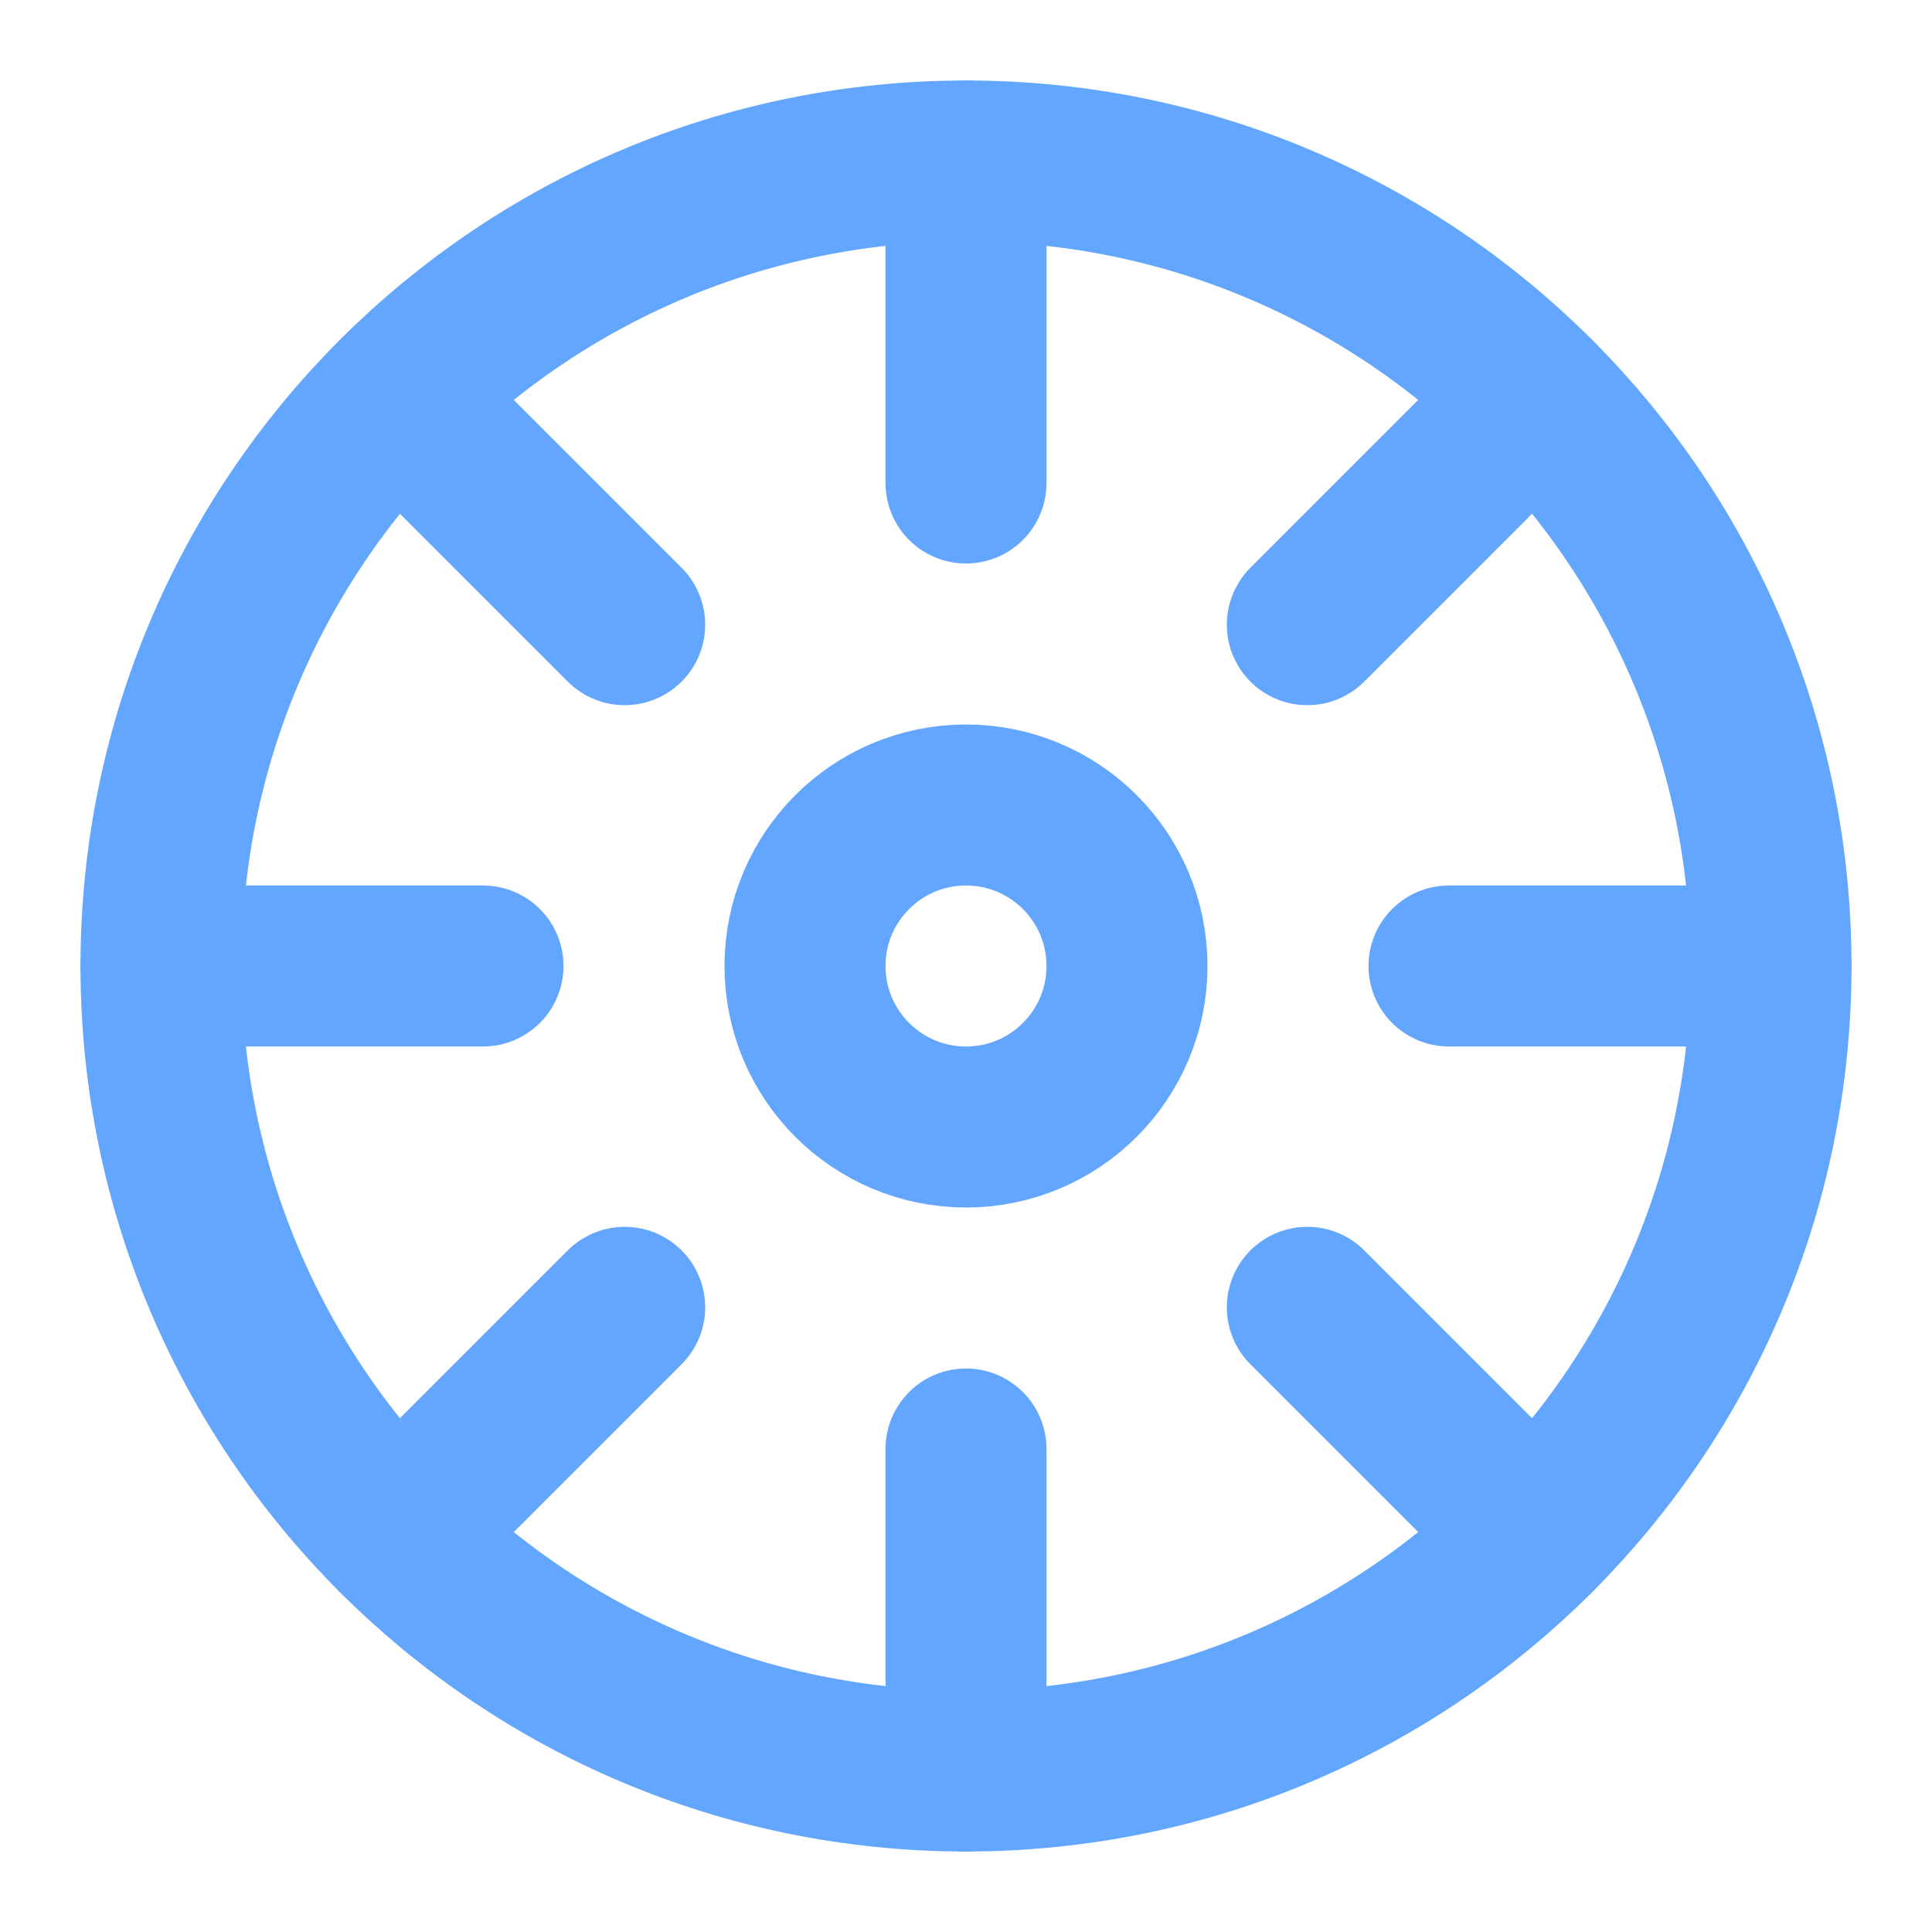
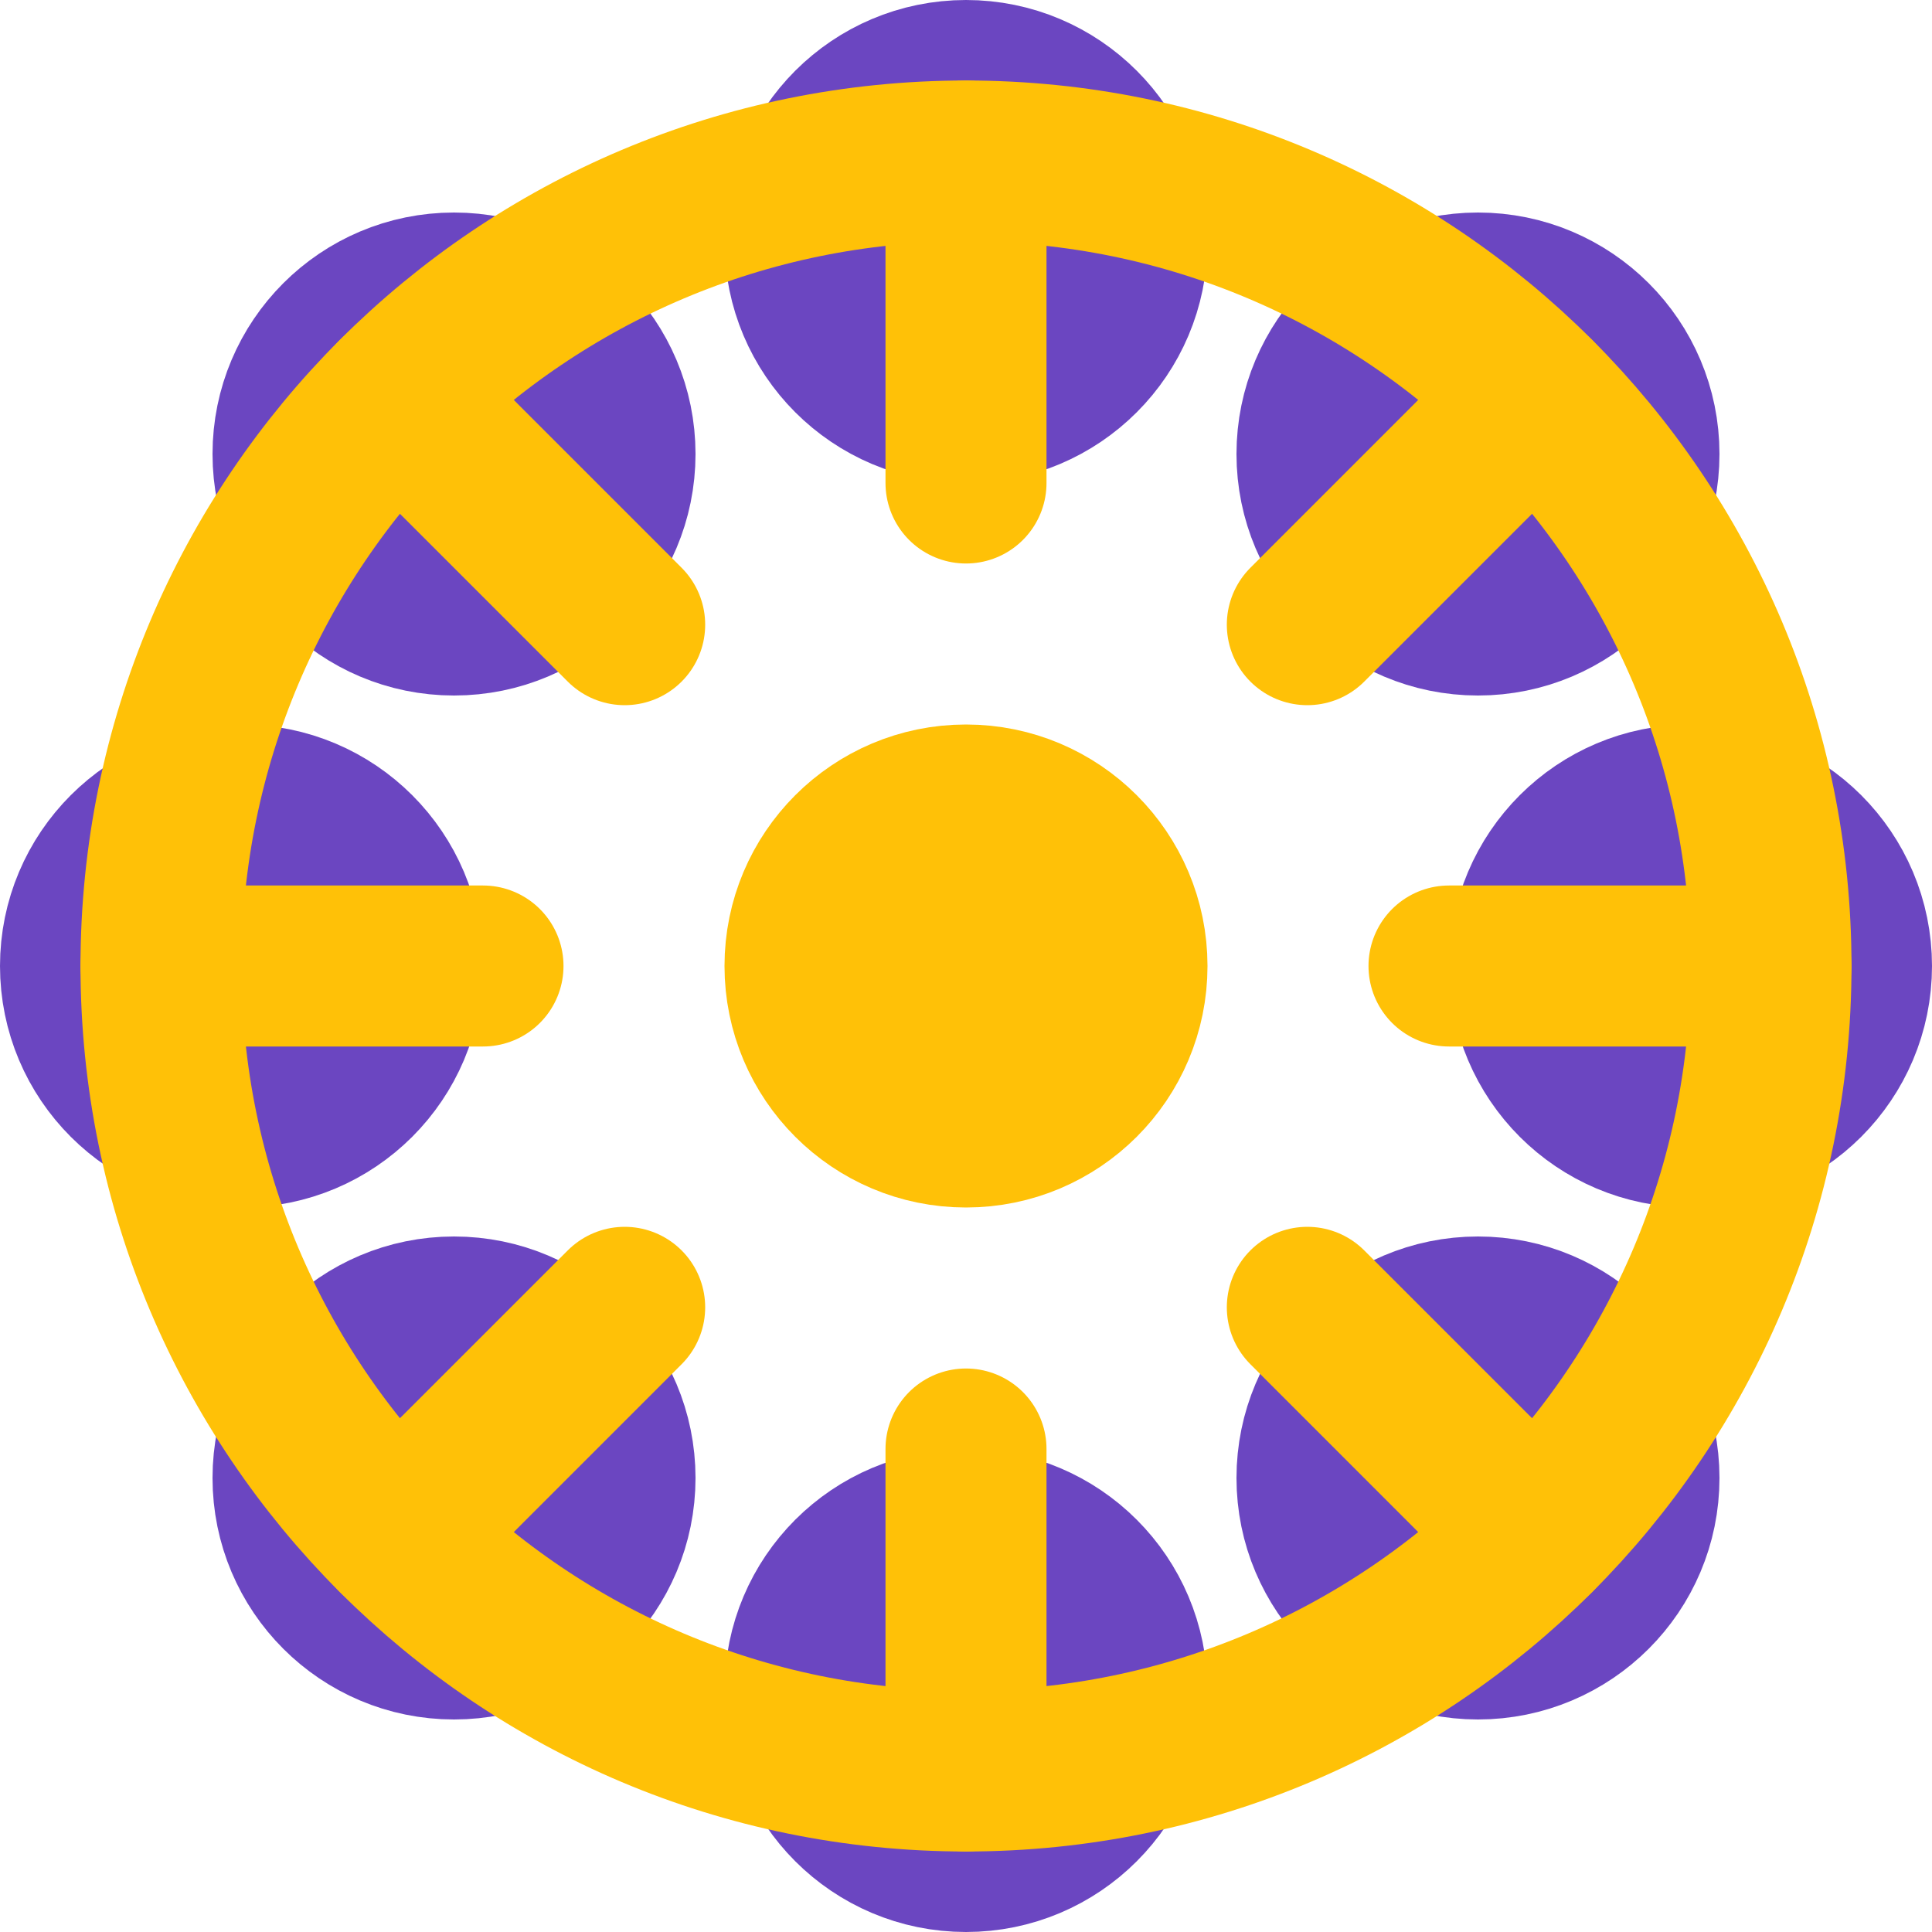
<svg xmlns="http://www.w3.org/2000/svg" viewBox="0 0 24 24" fill="none" stroke="currentColor" stroke-width="2" stroke-linecap="round" stroke-linejoin="round" class="lucide lucide-ferris-wheel">
  <style>
    :root {
      color-scheme: light dark;
    }
    circle, path, line {
-       stroke: #63A6FF;
+       stroke: #FFC107;
    }
    @media (prefers-color-scheme: dark) {
      circle, path, line {
-         stroke: #63A6FF;
+         stroke: #FFC107;
      }
    }
+     .center-circle {
+       fill: #FFC107;
+       stroke: #FFC107;
+     }
+     .car {
+       fill: #9370DB;
+       stroke: #6B46C1;
+     }
  </style>
-   <circle cx="12" cy="12" r="2" />
+   <circle cx="12" cy="12" r="2" class="center-circle" />
+   <circle cx="12" cy="3" r="2" class="car" />
+   <circle cx="12" cy="21" r="2" class="car" />
+   <circle cx="3" cy="12" r="2" class="car" />
+   <circle cx="21" cy="12" r="2" class="car" />
+   <circle cx="18.36" cy="5.64" r="2" class="car" />
+   <circle cx="5.64" cy="18.36" r="2" class="car" />
+   <circle cx="5.64" cy="5.64" r="2" class="car" />
+   <circle cx="18.36" cy="18.36" r="2" class="car" />
  <path d="M12 2v4" />
  <path d="M12 18v4" />
  <path d="m4.93 4.93 2.83 2.83" />
  <path d="m16.24 16.24 2.83 2.83" />
  <path d="M2 12h4" />
  <path d="M18 12h4" />
  <path d="m4.93 19.07 2.83-2.83" />
  <path d="m16.24 7.76 2.83-2.83" />
  <circle cx="12" cy="12" r="10" />
</svg>
